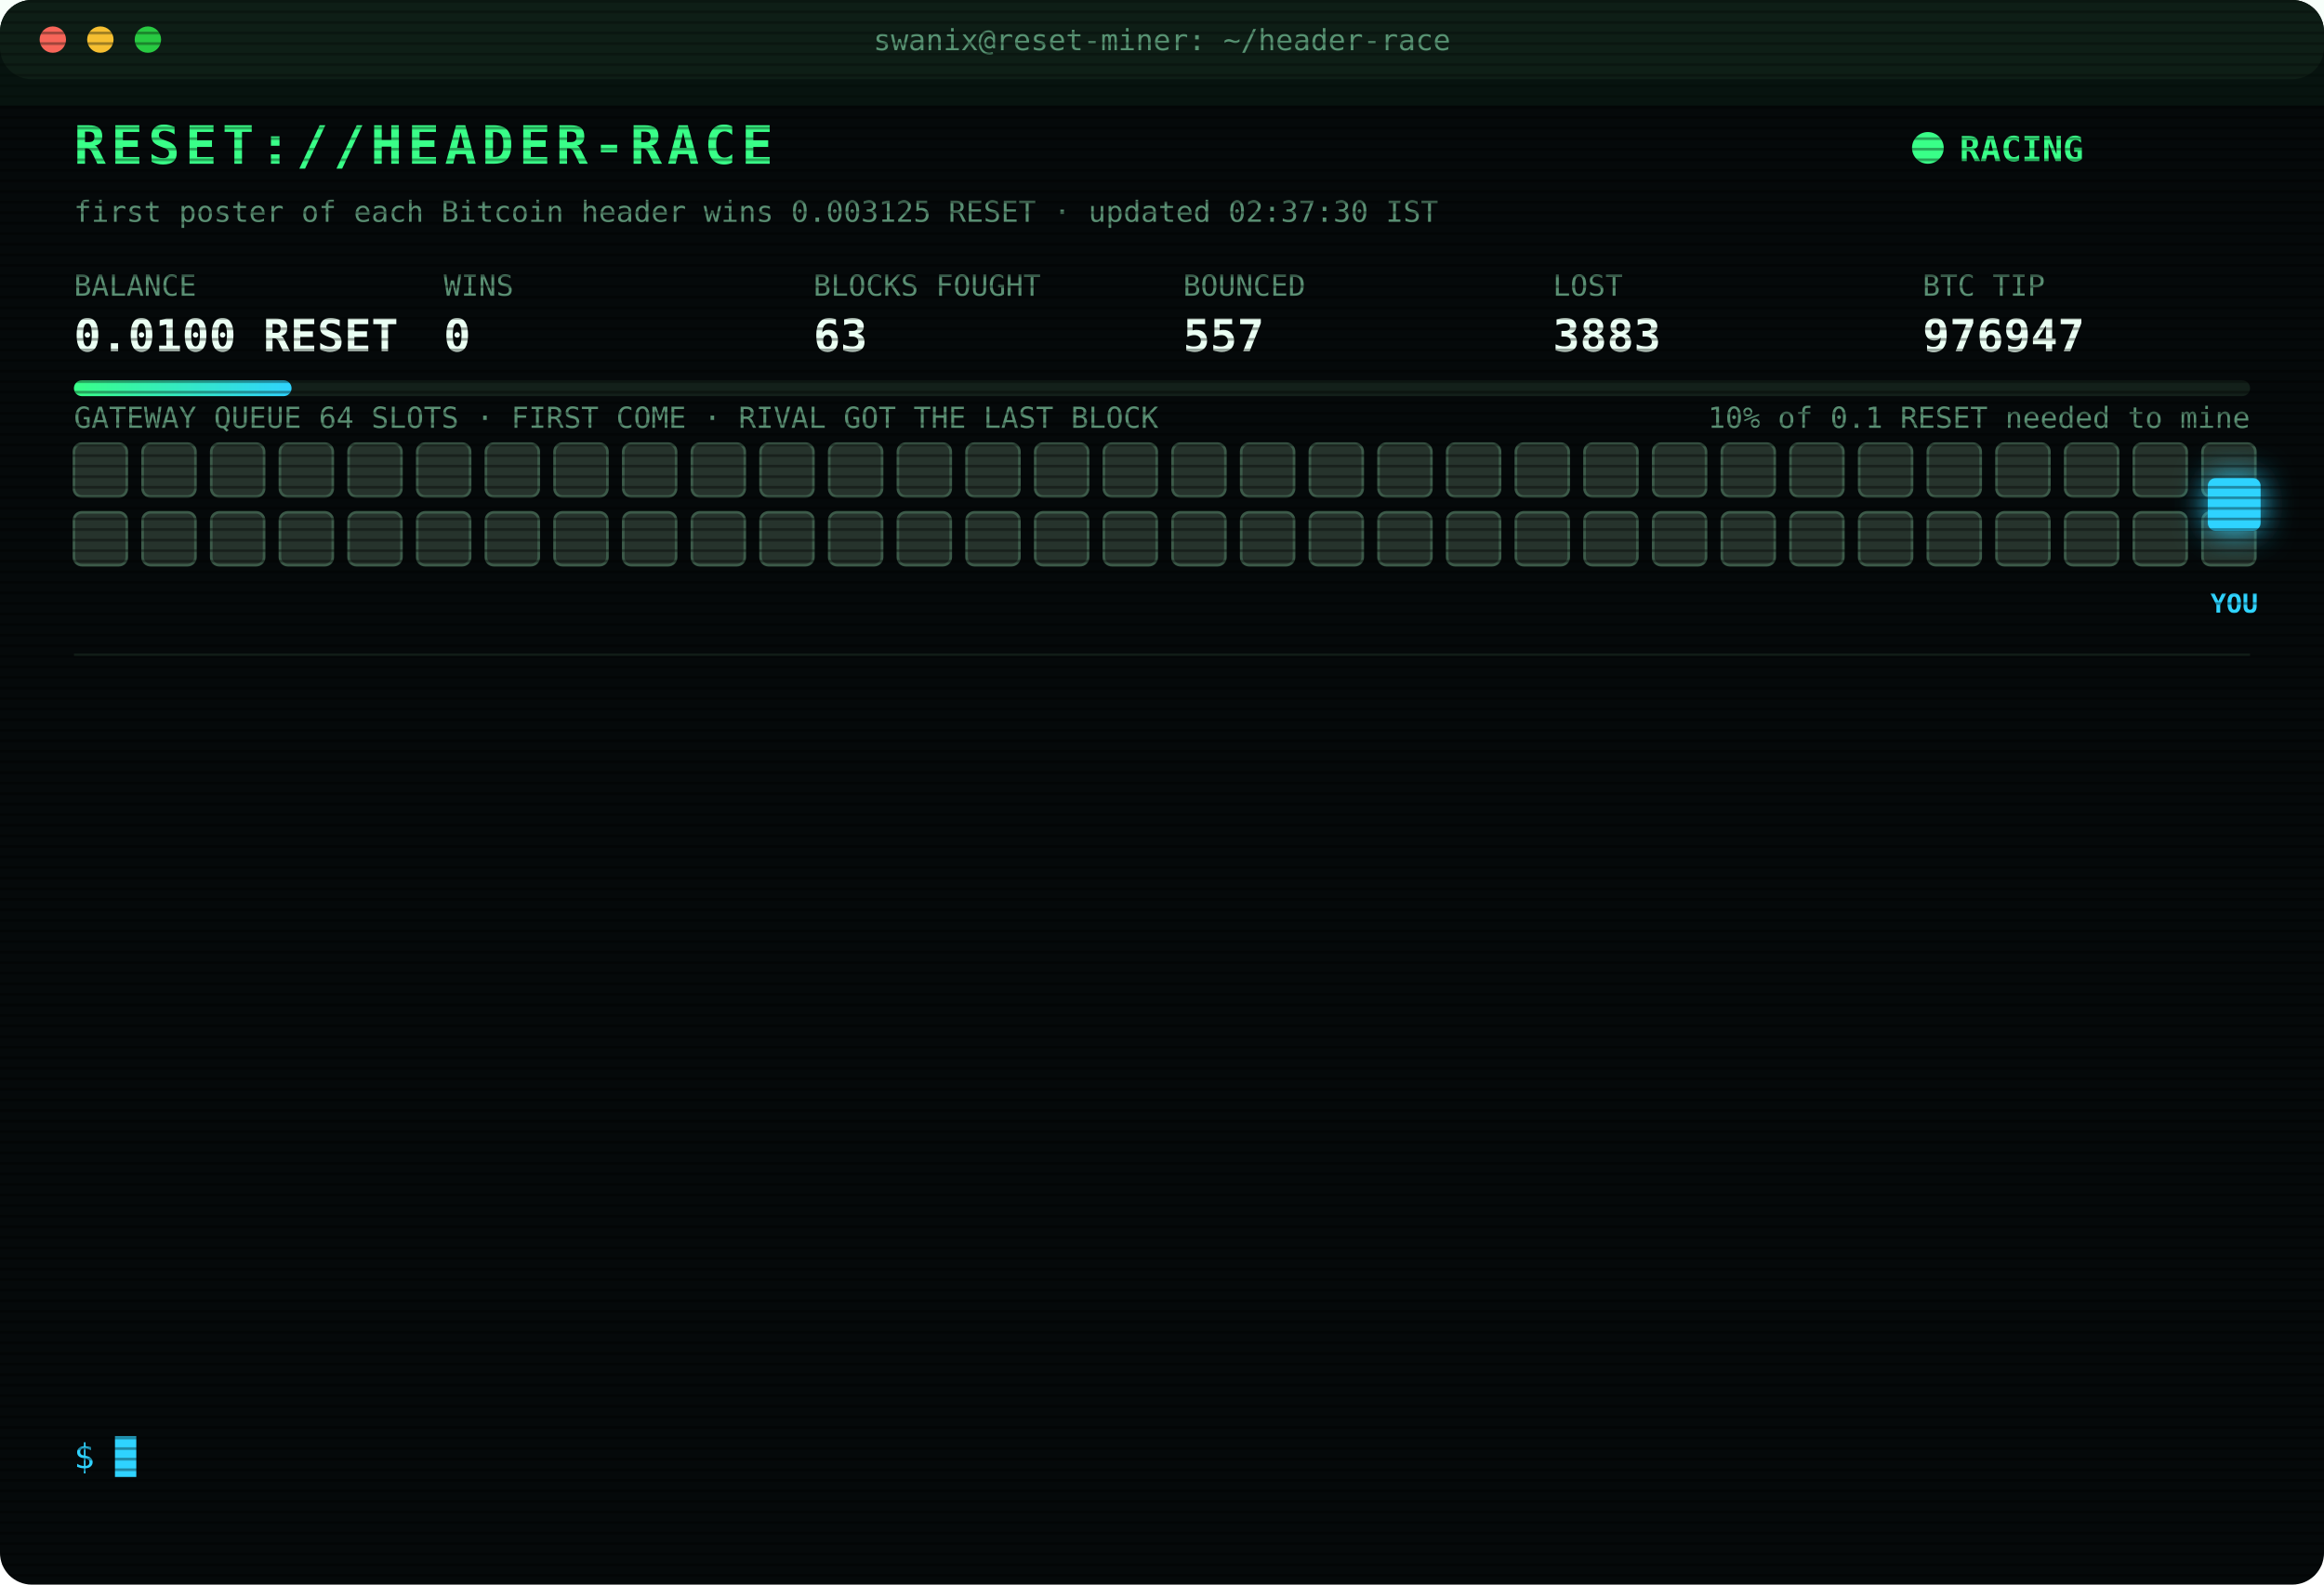
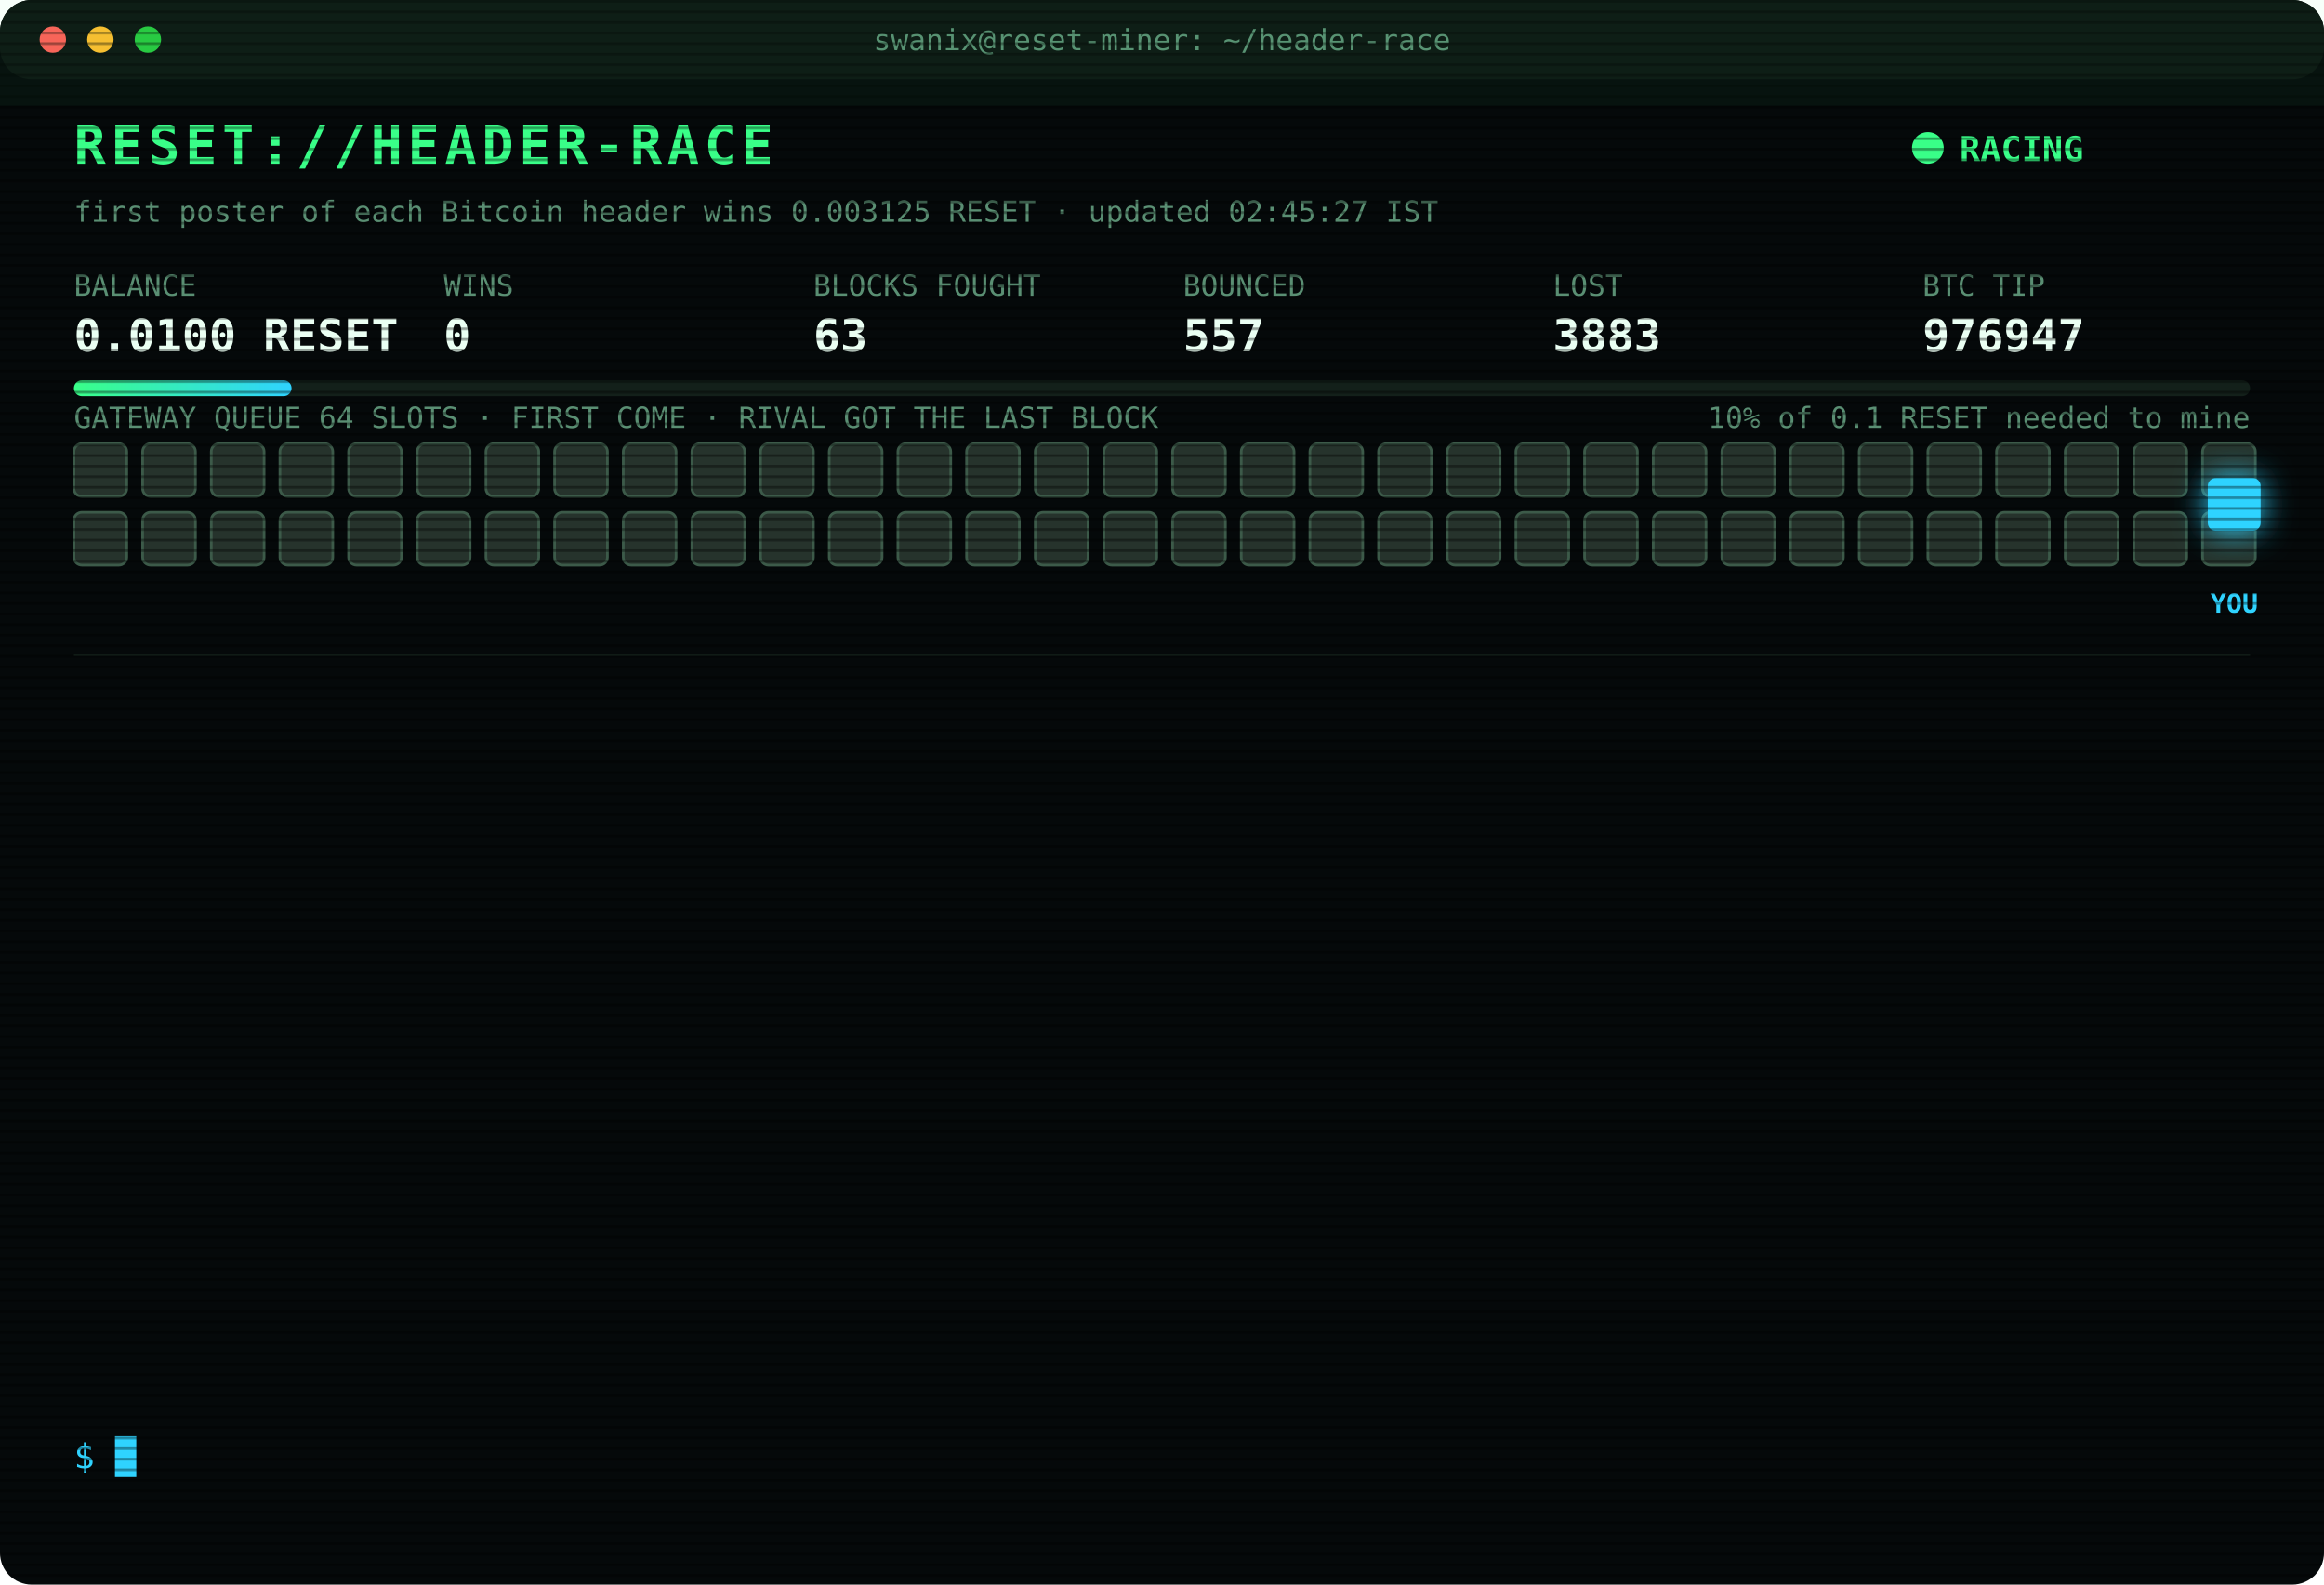
<svg xmlns="http://www.w3.org/2000/svg" width="880" height="600" viewBox="0 0 880 600" font-family="ui-monospace,SFMono-Regular,Menlo,Consolas,monospace">
  <style>
text{font-size:13px;fill:#7CFFB2}
.title{font-size:20px;font-weight:700;fill:#39FF88;letter-spacing:2px;animation:glitch 3s infinite steps(1)}
.sub{fill:#2fd3ff}.k{fill:#5a8f73;font-size:11px}.v{font-size:17px;font-weight:700;fill:#eafff3}
.ts{fill:#3f6b56}.boot{fill:#2fd3ff}.dim{fill:#5a8f73}.bad{fill:#ff4d6d}.warn{fill:#ffd23f}.mag{fill:#ff5cf0}.win{fill:#39FF88;font-weight:700}
.tag{font-size:10px;fill:#2fd3ff;font-weight:700}
.rival{fill:#26332c;stroke:#3c5a49;animation:jam 1.2s infinite alternate}
.idle{fill:#141c18;stroke:#22302a;animation:breathe 4s infinite}
.me{fill:#2fd3ff;filter:drop-shadow(0 0 6px #2fd3ff)}
.hover{animation:nudge 1.1s infinite ease-in-out}.bounce{animation:kick 1.4s infinite}
.ln{opacity:0;animation:in .4s forwards}
.cur{animation:blink 1s infinite steps(1)}
.scan{animation:scan 6s infinite linear}
.led{animation:blink 1.4s infinite}
@keyframes in{from{opacity:0;transform:translateX(-6px)}to{opacity:1;transform:none}}
@keyframes blink{50%{opacity:0}}
@keyframes jam{to{fill:#33463b}}
@keyframes breathe{50%{opacity:.4}}
@keyframes nudge{50%{transform:translateX(-10px)}}
@keyframes kick{0%,100%{transform:none}30%{transform:translateX(-14px)}55%{transform:translateX(10px) translateY(-6px)}}
@keyframes glitch{0%,92%{transform:none}93%{transform:translateX(2px);fill:#ff4d6d}95%{transform:translateX(-2px);fill:#2fd3ff}97%{transform:none}}
@keyframes scan{from{transform:translateY(-40px)}to{transform:translateY(600px)}}
</style>
  <defs>
    <pattern id="sl" width="4" height="4" patternUnits="userSpaceOnUse">
      <rect width="4" height="1" fill="#000" opacity=".35" />
    </pattern>
    <linearGradient id="bar">
      <stop offset="0" stop-color="#39FF88" />
      <stop offset="1" stop-color="#2fd3ff" />
    </linearGradient>
  </defs>
  <rect width="880" height="600" rx="12" fill="#05090a" />
  <rect width="880" height="30" rx="12" fill="#0d1512" />
  <circle cx="20" cy="15" r="5" fill="#ff5f57" />
  <circle cx="38" cy="15" r="5" fill="#febc2e" />
  <circle cx="56" cy="15" r="5" fill="#28c840" />
  <text x="440" y="19" text-anchor="middle" class="k">swanix@reset-miner: ~/header-race</text>
  <text x="28" y="62" class="title">RESET://HEADER-RACE</text>
  <circle class="led" cx="730" cy="56" r="6" fill="#39FF88" />
  <text x="742" y="61" class="win">RACING</text>
-   <text x="28" y="84" class="k">first poster of each Bitcoin header wins 0.003125 RESET · updated 02:37:30 IST</text>
+   <text x="28" y="84" class="k">first poster of each Bitcoin header wins 0.003125 RESET · updated 02:45:27 IST</text>
  <text x="28" y="112" class="k">BALANCE</text>
  <text x="28" y="133" class="v">0.0100 RESET</text>
  <text x="168" y="112" class="k">WINS</text>
  <text x="168" y="133" class="v">0</text>
  <text x="308" y="112" class="k">BLOCKS FOUGHT</text>
  <text x="308" y="133" class="v">63</text>
  <text x="448" y="112" class="k">BOUNCED</text>
  <text x="448" y="133" class="v">557</text>
  <text x="588" y="112" class="k">LOST</text>
  <text x="588" y="133" class="v">3883</text>
  <text x="728" y="112" class="k">BTC TIP</text>
  <text x="728" y="133" class="v">976947</text>
  <rect x="28" y="144" width="824" height="6" rx="3" fill="#13201a" />
  <rect x="28" y="144" width="82.4" height="6" rx="3" fill="url(#bar)" />
  <text x="852" y="162" text-anchor="end" class="k">10% of 0.1 RESET needed to mine</text>
  <text x="28" y="162" class="k">GATEWAY QUEUE 64 SLOTS · FIRST COME · RIVAL GOT THE LAST BLOCK</text>
  <rect class="rival" x="28" y="168" width="20" height="20" rx="3" style="animation-delay:0.00s" />
  <rect class="rival" x="54" y="168" width="20" height="20" rx="3" style="animation-delay:0.05s" />
  <rect class="rival" x="80" y="168" width="20" height="20" rx="3" style="animation-delay:0.10s" />
  <rect class="rival" x="106" y="168" width="20" height="20" rx="3" style="animation-delay:0.15s" />
  <rect class="rival" x="132" y="168" width="20" height="20" rx="3" style="animation-delay:0.20s" />
  <rect class="rival" x="158" y="168" width="20" height="20" rx="3" style="animation-delay:0.25s" />
  <rect class="rival" x="184" y="168" width="20" height="20" rx="3" style="animation-delay:0.30s" />
  <rect class="rival" x="210" y="168" width="20" height="20" rx="3" style="animation-delay:0.35s" />
  <rect class="rival" x="236" y="168" width="20" height="20" rx="3" style="animation-delay:0.40s" />
  <rect class="rival" x="262" y="168" width="20" height="20" rx="3" style="animation-delay:0.45s" />
  <rect class="rival" x="288" y="168" width="20" height="20" rx="3" style="animation-delay:0.50s" />
  <rect class="rival" x="314" y="168" width="20" height="20" rx="3" style="animation-delay:0.55s" />
  <rect class="rival" x="340" y="168" width="20" height="20" rx="3" style="animation-delay:0.60s" />
  <rect class="rival" x="366" y="168" width="20" height="20" rx="3" style="animation-delay:0.65s" />
  <rect class="rival" x="392" y="168" width="20" height="20" rx="3" style="animation-delay:0.70s" />
  <rect class="rival" x="418" y="168" width="20" height="20" rx="3" style="animation-delay:0.75s" />
  <rect class="rival" x="444" y="168" width="20" height="20" rx="3" style="animation-delay:0.80s" />
  <rect class="rival" x="470" y="168" width="20" height="20" rx="3" style="animation-delay:0.85s" />
  <rect class="rival" x="496" y="168" width="20" height="20" rx="3" style="animation-delay:0.90s" />
  <rect class="rival" x="522" y="168" width="20" height="20" rx="3" style="animation-delay:0.95s" />
  <rect class="rival" x="548" y="168" width="20" height="20" rx="3" style="animation-delay:1.00s" />
  <rect class="rival" x="574" y="168" width="20" height="20" rx="3" style="animation-delay:1.05s" />
  <rect class="rival" x="600" y="168" width="20" height="20" rx="3" style="animation-delay:1.10s" />
  <rect class="rival" x="626" y="168" width="20" height="20" rx="3" style="animation-delay:1.15s" />
  <rect class="rival" x="652" y="168" width="20" height="20" rx="3" style="animation-delay:1.20s" />
  <rect class="rival" x="678" y="168" width="20" height="20" rx="3" style="animation-delay:1.25s" />
  <rect class="rival" x="704" y="168" width="20" height="20" rx="3" style="animation-delay:1.30s" />
  <rect class="rival" x="730" y="168" width="20" height="20" rx="3" style="animation-delay:1.35s" />
  <rect class="rival" x="756" y="168" width="20" height="20" rx="3" style="animation-delay:1.40s" />
  <rect class="rival" x="782" y="168" width="20" height="20" rx="3" style="animation-delay:1.45s" />
  <rect class="rival" x="808" y="168" width="20" height="20" rx="3" style="animation-delay:1.50s" />
  <rect class="rival" x="834" y="168" width="20" height="20" rx="3" style="animation-delay:1.55s" />
  <rect class="rival" x="28" y="194" width="20" height="20" rx="3" style="animation-delay:1.60s" />
  <rect class="rival" x="54" y="194" width="20" height="20" rx="3" style="animation-delay:1.65s" />
  <rect class="rival" x="80" y="194" width="20" height="20" rx="3" style="animation-delay:1.70s" />
  <rect class="rival" x="106" y="194" width="20" height="20" rx="3" style="animation-delay:1.75s" />
  <rect class="rival" x="132" y="194" width="20" height="20" rx="3" style="animation-delay:1.80s" />
  <rect class="rival" x="158" y="194" width="20" height="20" rx="3" style="animation-delay:1.85s" />
  <rect class="rival" x="184" y="194" width="20" height="20" rx="3" style="animation-delay:1.90s" />
  <rect class="rival" x="210" y="194" width="20" height="20" rx="3" style="animation-delay:1.95s" />
  <rect class="rival" x="236" y="194" width="20" height="20" rx="3" style="animation-delay:2.00s" />
  <rect class="rival" x="262" y="194" width="20" height="20" rx="3" style="animation-delay:2.05s" />
  <rect class="rival" x="288" y="194" width="20" height="20" rx="3" style="animation-delay:2.10s" />
  <rect class="rival" x="314" y="194" width="20" height="20" rx="3" style="animation-delay:2.15s" />
  <rect class="rival" x="340" y="194" width="20" height="20" rx="3" style="animation-delay:2.20s" />
  <rect class="rival" x="366" y="194" width="20" height="20" rx="3" style="animation-delay:2.25s" />
  <rect class="rival" x="392" y="194" width="20" height="20" rx="3" style="animation-delay:2.30s" />
  <rect class="rival" x="418" y="194" width="20" height="20" rx="3" style="animation-delay:2.35s" />
  <rect class="rival" x="444" y="194" width="20" height="20" rx="3" style="animation-delay:2.40s" />
  <rect class="rival" x="470" y="194" width="20" height="20" rx="3" style="animation-delay:2.45s" />
  <rect class="rival" x="496" y="194" width="20" height="20" rx="3" style="animation-delay:2.50s" />
  <rect class="rival" x="522" y="194" width="20" height="20" rx="3" style="animation-delay:2.55s" />
  <rect class="rival" x="548" y="194" width="20" height="20" rx="3" style="animation-delay:2.60s" />
  <rect class="rival" x="574" y="194" width="20" height="20" rx="3" style="animation-delay:2.65s" />
  <rect class="rival" x="600" y="194" width="20" height="20" rx="3" style="animation-delay:2.70s" />
  <rect class="rival" x="626" y="194" width="20" height="20" rx="3" style="animation-delay:2.75s" />
  <rect class="rival" x="652" y="194" width="20" height="20" rx="3" style="animation-delay:2.80s" />
  <rect class="rival" x="678" y="194" width="20" height="20" rx="3" style="animation-delay:2.85s" />
  <rect class="rival" x="704" y="194" width="20" height="20" rx="3" style="animation-delay:2.90s" />
  <rect class="rival" x="730" y="194" width="20" height="20" rx="3" style="animation-delay:2.95s" />
  <rect class="rival" x="756" y="194" width="20" height="20" rx="3" style="animation-delay:3.00s" />
  <rect class="rival" x="782" y="194" width="20" height="20" rx="3" style="animation-delay:3.05s" />
  <rect class="rival" x="808" y="194" width="20" height="20" rx="3" style="animation-delay:3.10s" />
  <rect class="rival" x="834" y="194" width="20" height="20" rx="3" style="animation-delay:3.15s" />
  <g class="hover">
    <rect class="me" x="836" y="181" width="20" height="20" rx="3" />
    <text class="tag" x="846" y="232" text-anchor="middle">YOU</text>
  </g>
  <line x1="28" x2="852" y1="248" y2="248" stroke="#13201a" />
  <g class="ln" style="animation-delay:0.40s">
    <text x="28" y="270" class="ts">00:00:33</text>
    <text x="104" y="270" class="bad">[LOST] #976935 taken by a rival miner</text>
  </g>
  <g class="ln" style="animation-delay:0.65s">
    <text x="28" y="292" class="ts">00:01:10</text>
    <text x="104" y="292" class="bad">[LOST] #976936 taken by a rival miner</text>
  </g>
  <g class="ln" style="animation-delay:0.90s">
    <text x="28" y="314" class="ts">00:08:34</text>
    <text x="104" y="314" class="bad">[LOST] #976937 taken by a rival miner</text>
  </g>
  <g class="ln" style="animation-delay:1.15s">
    <text x="28" y="336" class="ts">00:18:12</text>
    <text x="104" y="336" class="bad">[LOST] #976938 taken by a rival miner</text>
  </g>
  <g class="ln" style="animation-delay:1.40s">
    <text x="28" y="358" class="ts">00:19:01</text>
    <text x="104" y="358" class="bad">[LOST] #976939 taken by a rival miner</text>
  </g>
  <g class="ln" style="animation-delay:1.65s">
    <text x="28" y="380" class="ts">00:22:18</text>
    <text x="104" y="380" class="bad">[LOST] #976940 taken by a rival miner</text>
  </g>
  <g class="ln" style="animation-delay:1.90s">
    <text x="28" y="402" class="ts">01:11:00</text>
    <text x="104" y="402" class="bad">[LOST] #976941 taken by a rival miner</text>
  </g>
  <g class="ln" style="animation-delay:2.15s">
    <text x="28" y="424" class="ts">01:16:40</text>
    <text x="104" y="424" class="bad">[LOST] #976942 taken by a rival miner</text>
  </g>
  <g class="ln" style="animation-delay:2.40s">
    <text x="28" y="446" class="ts">01:36:36</text>
    <text x="104" y="446" class="bad">[LOST] #976943 taken by a rival miner</text>
  </g>
  <g class="ln" style="animation-delay:2.65s">
    <text x="28" y="468" class="ts">01:59:34</text>
    <text x="104" y="468" class="bad">[LOST] #976944 taken by a rival miner</text>
  </g>
  <g class="ln" style="animation-delay:2.90s">
    <text x="28" y="490" class="ts">02:12:21</text>
    <text x="104" y="490" class="bad">[LOST] #976945 taken by a rival miner</text>
  </g>
  <g class="ln" style="animation-delay:3.15s">
    <text x="28" y="512" class="ts">02:23:16</text>
    <text x="104" y="512" class="bad">[LOST] #976946 taken by a rival miner</text>
  </g>
  <g class="ln" style="animation-delay:3.40s">
    <text x="28" y="534" class="ts">02:37:30</text>
    <text x="104" y="534" class="bad">[LOST] #976947 taken by a rival miner</text>
  </g>
  <text x="28" y="556" class="sub">$ <tspan class="cur">█</tspan>
  </text>
  <rect width="880" height="600" rx="12" fill="url(#sl)" pointer-events="none" />
  <rect class="scan" width="880" height="40" fill="#39FF88" opacity=".04" />
</svg>
